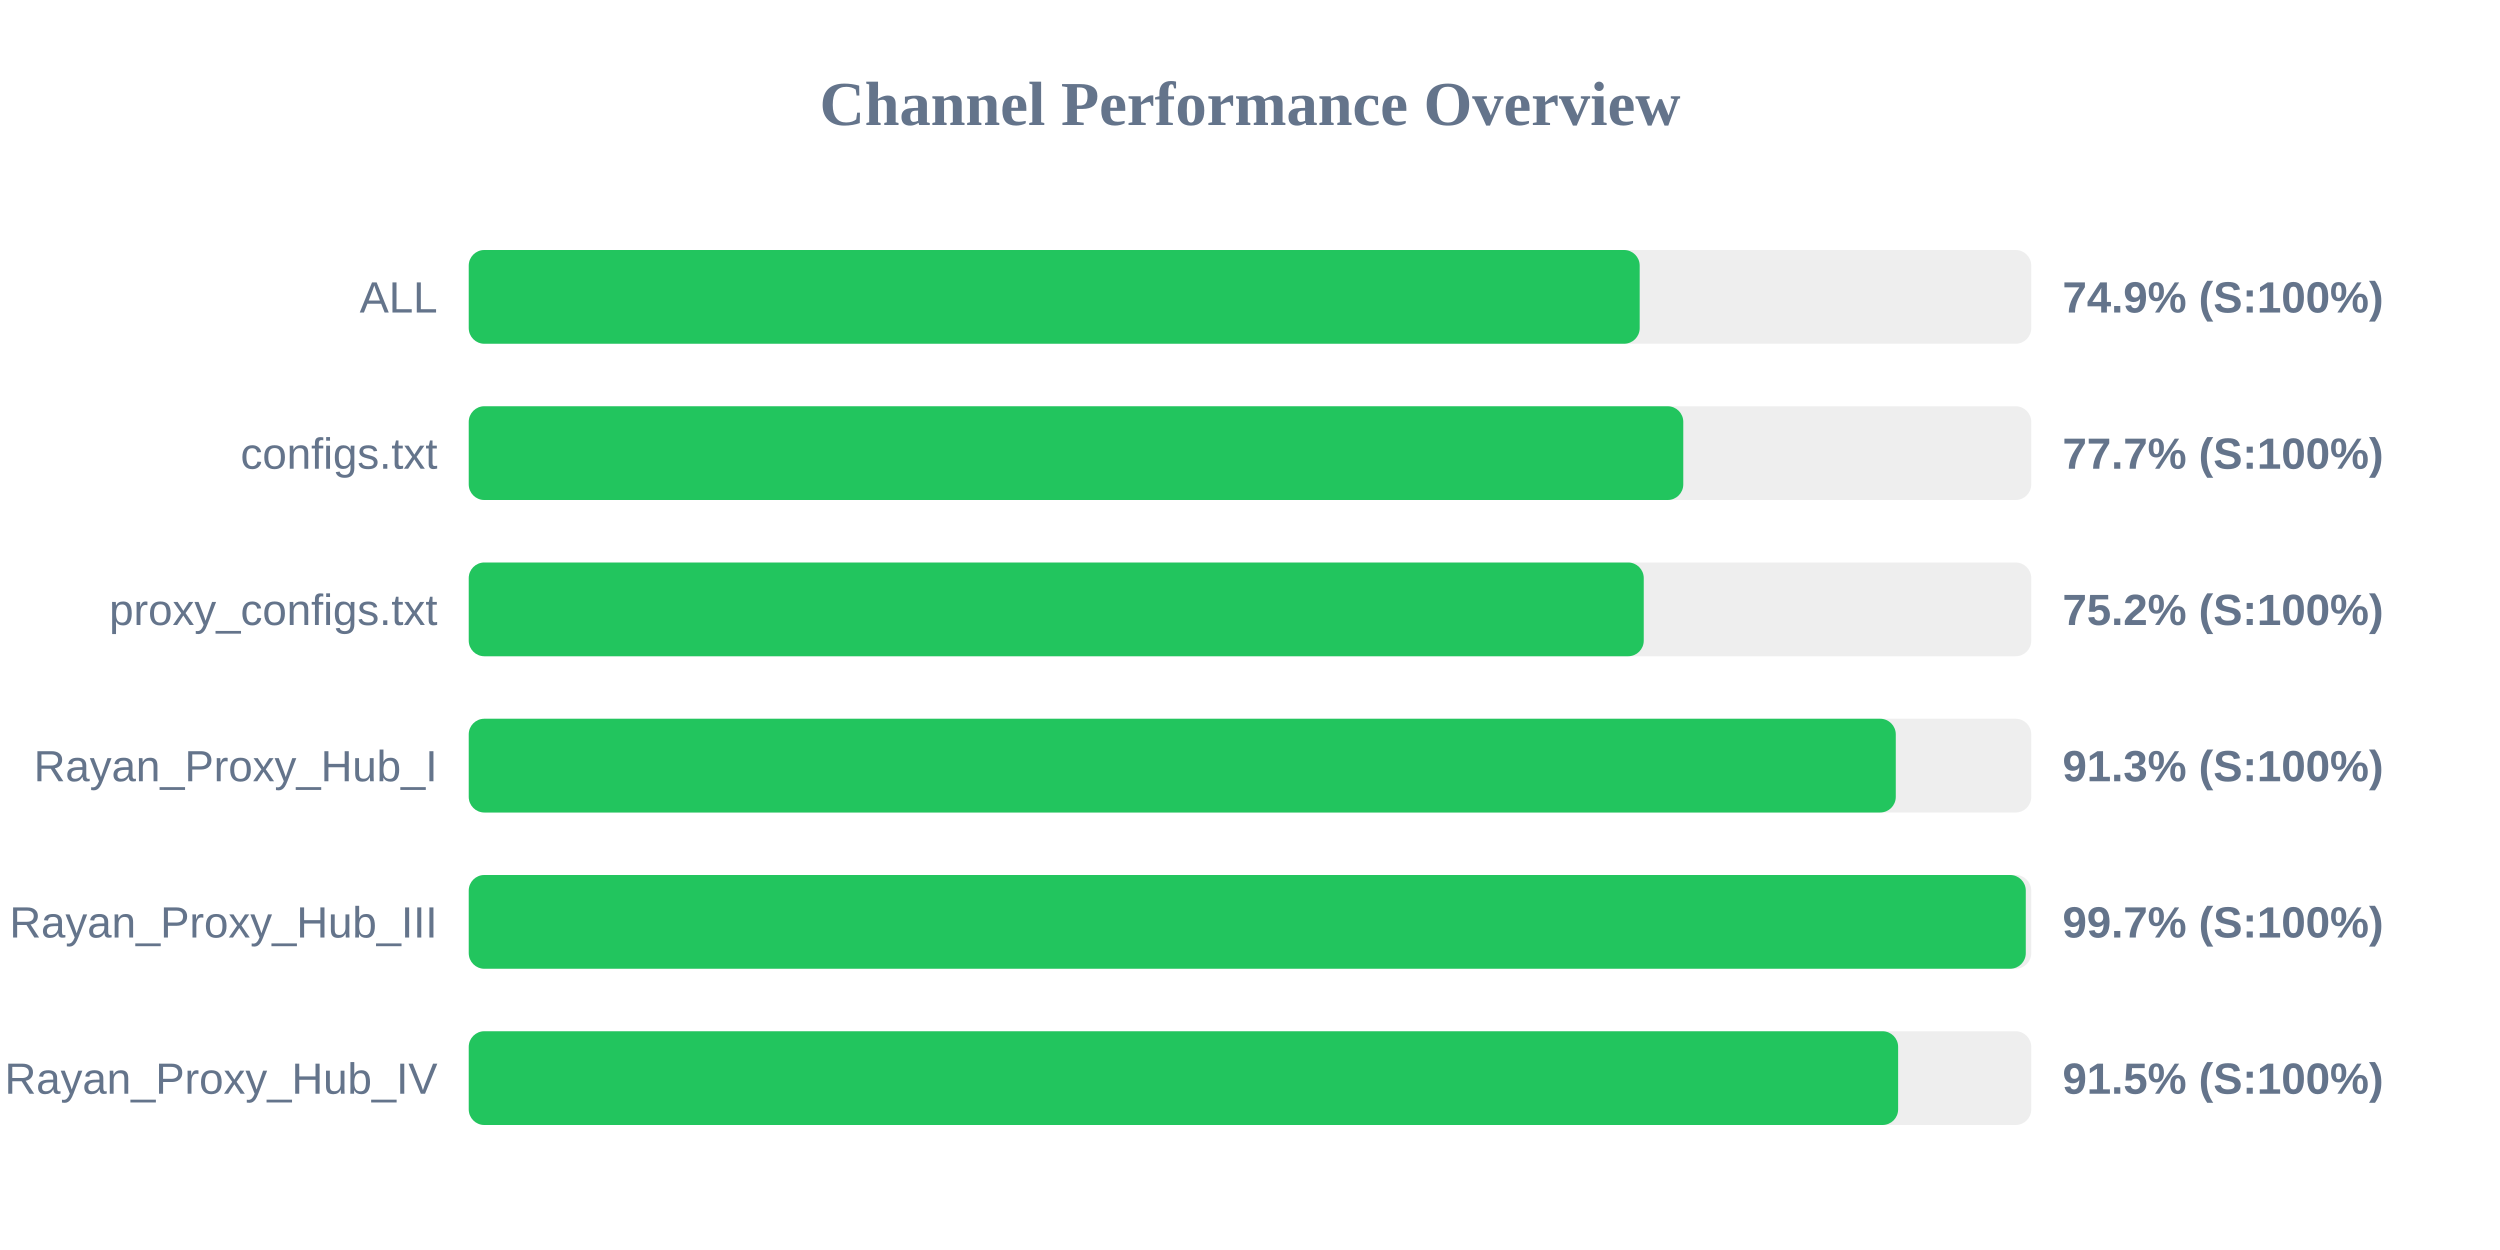
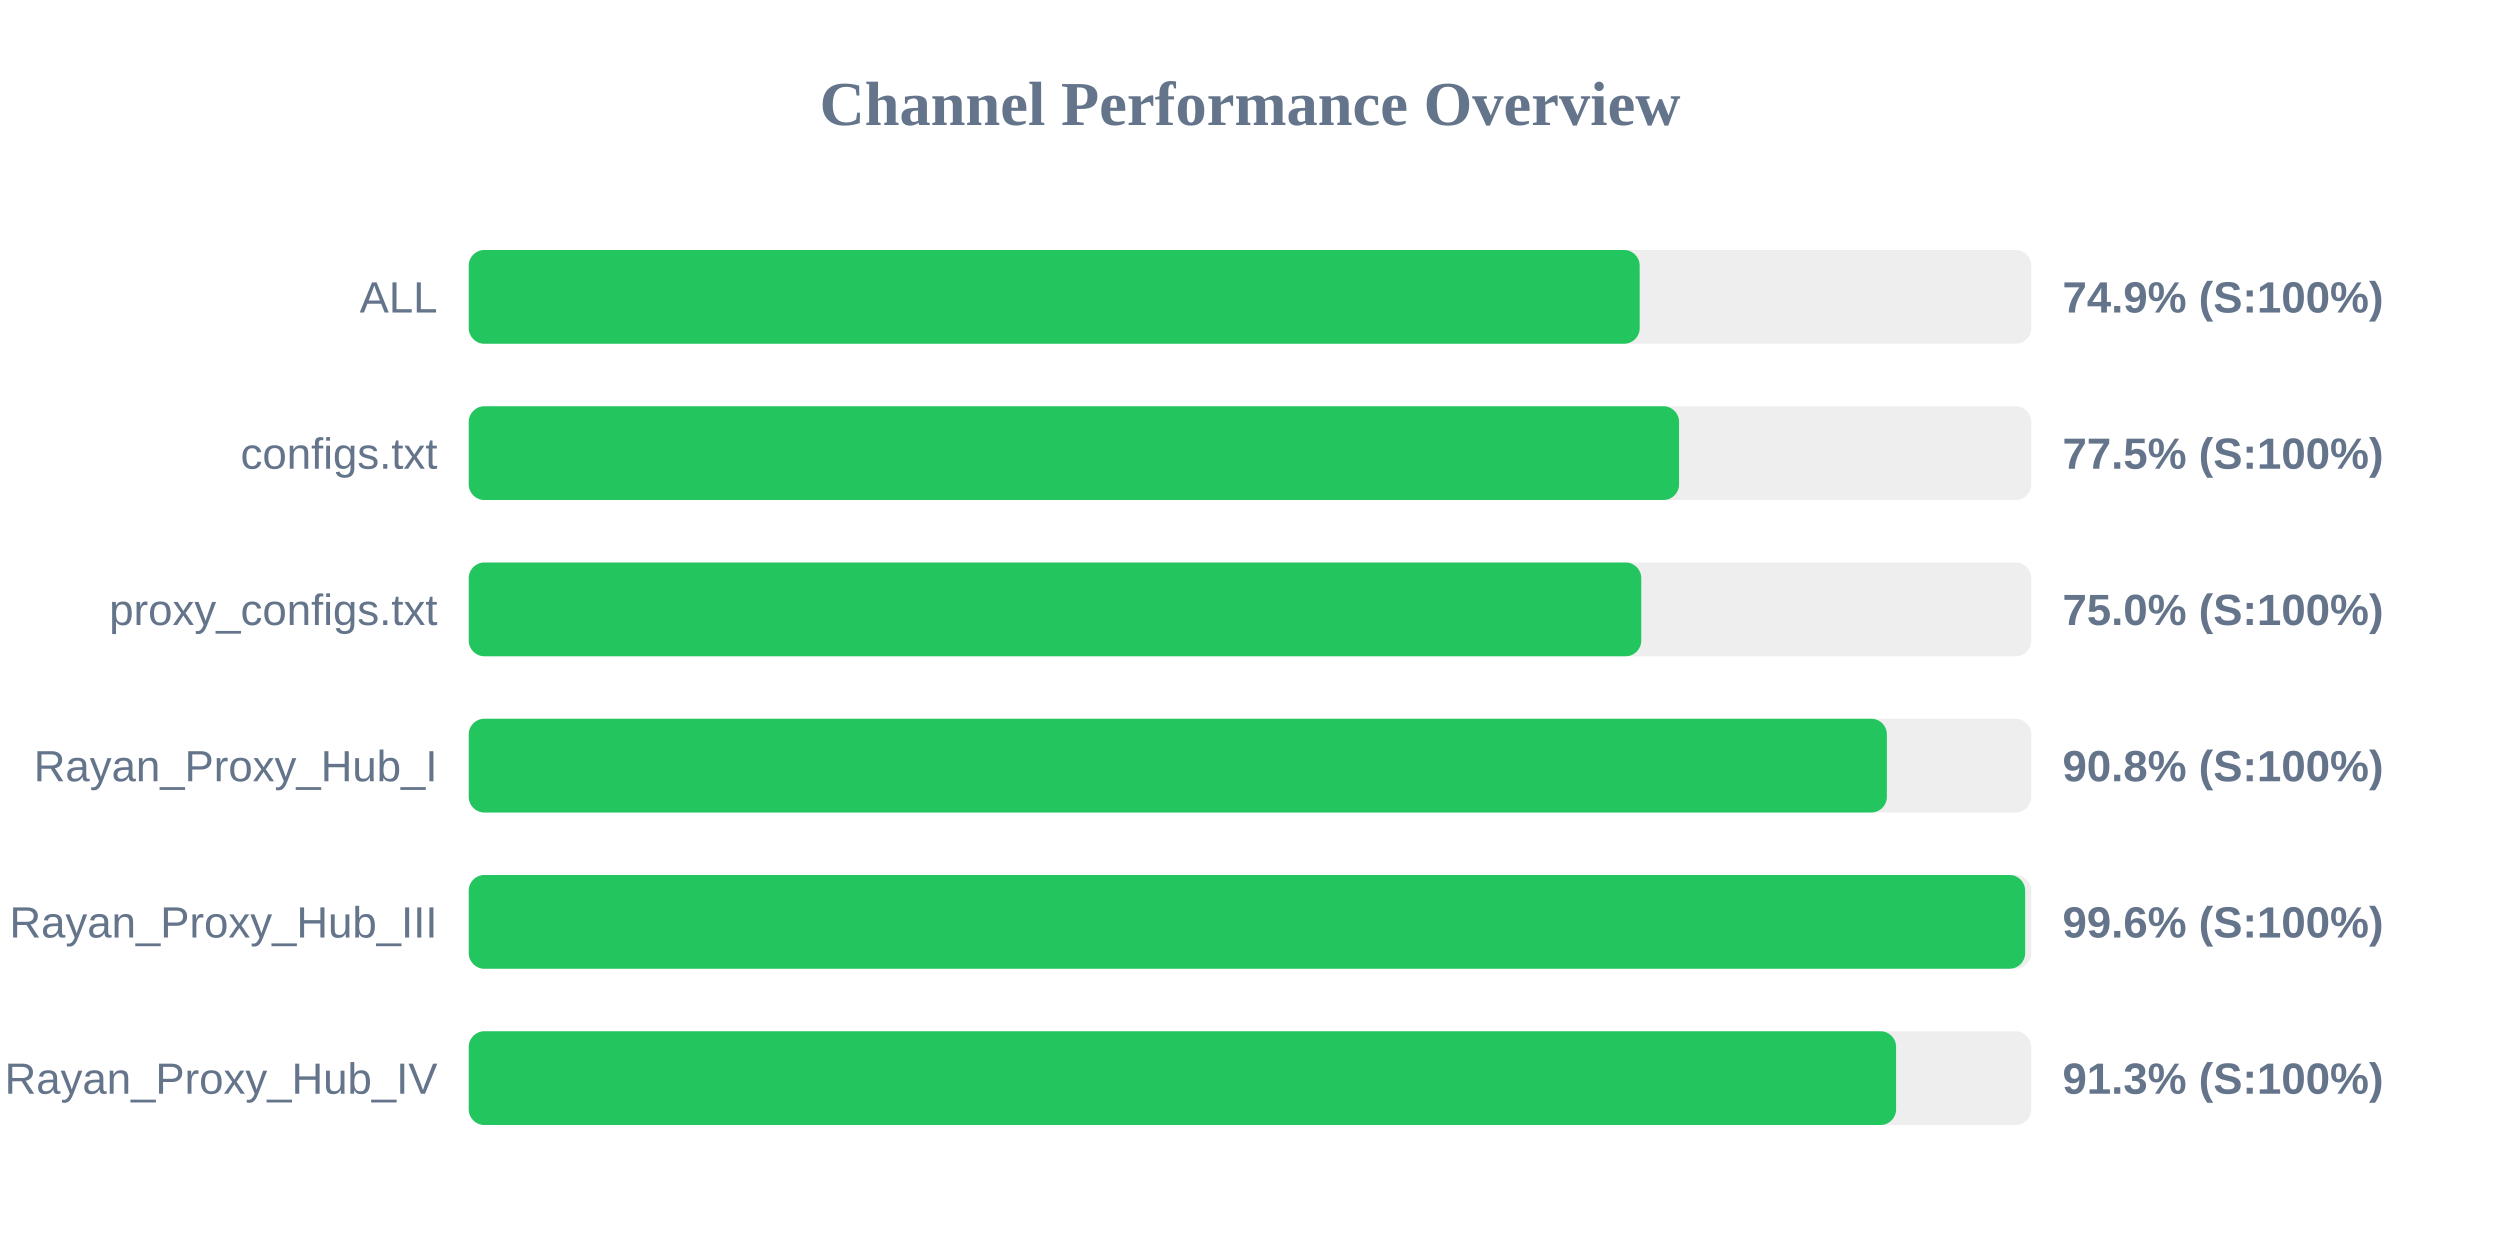
<svg xmlns="http://www.w3.org/2000/svg" width="800" height="400" version="1.1">
  <style>
        .row { font: 14px Arial; fill: #64748b; }
        .score { font: bold 14px Arial; fill: #64748b; }
    </style>
  <text x="400" y="40" text-anchor="middle" font-size="20px" font-weight="bold" fill="#64748b">Channel Performance Overview</text>
  <rect x="150" y="80" width="500" height="30" fill="#eee" rx="5" />
  <rect x="150" y="80" width="374.7" height="30" fill="#22c55e" rx="5" />
  <text x="140" y="100" text-anchor="end" class="row">ALL</text>
  <text x="660" y="100" text-anchor="start" class="score">74.9% (S:100%)</text>
  <rect x="150" y="130" width="500" height="30" fill="#eee" rx="5" />
-   <rect x="150" y="130" width="388.65" height="30" fill="#22c55e" rx="5" />
+   <rect x="150" y="130" width="387.3" height="30" fill="#22c55e" rx="5" />
  <text x="140" y="150" text-anchor="end" class="row">configs.txt</text>
-   <text x="660" y="150" text-anchor="start" class="score">77.7% (S:100%)</text>
+   <text x="660" y="150" text-anchor="start" class="score">77.5% (S:100%)</text>
  <rect x="150" y="180" width="500" height="30" fill="#eee" rx="5" />
-   <rect x="150" y="180" width="376.0" height="30" fill="#22c55e" rx="5" />
+   <rect x="150" y="180" width="375.2" height="30" fill="#22c55e" rx="5" />
  <text x="140" y="200" text-anchor="end" class="row">proxy_configs.txt</text>
-   <text x="660" y="200" text-anchor="start" class="score">75.2% (S:100%)</text>
+   <text x="660" y="200" text-anchor="start" class="score">75.0% (S:100%)</text>
  <rect x="150" y="230" width="500" height="30" fill="#eee" rx="5" />
-   <rect x="150" y="230" width="456.65" height="30" fill="#22c55e" rx="5" />
+   <rect x="150" y="230" width="453.8" height="30" fill="#22c55e" rx="5" />
  <text x="140" y="250" text-anchor="end" class="row">Rayan_Proxy_Hub_I</text>
-   <text x="660" y="250" text-anchor="start" class="score">91.3% (S:100%)</text>
+   <text x="660" y="250" text-anchor="start" class="score">90.8% (S:100%)</text>
  <rect x="150" y="280" width="500" height="30" fill="#eee" rx="5" />
-   <rect x="150" y="280" width="498.25" height="30" fill="#22c55e" rx="5" />
+   <rect x="150" y="280" width="498.05" height="30" fill="#22c55e" rx="5" />
  <text x="140" y="300" text-anchor="end" class="row">Rayan_Proxy_Hub_III</text>
-   <text x="660" y="300" text-anchor="start" class="score">99.7% (S:100%)</text>
+   <text x="660" y="300" text-anchor="start" class="score">99.6% (S:100%)</text>
  <rect x="150" y="330" width="500" height="30" fill="#eee" rx="5" />
-   <rect x="150" y="330" width="457.4" height="30" fill="#22c55e" rx="5" />
+   <rect x="150" y="330" width="456.75" height="30" fill="#22c55e" rx="5" />
  <text x="140" y="350" text-anchor="end" class="row">Rayan_Proxy_Hub_IV</text>
-   <text x="660" y="350" text-anchor="start" class="score">91.5% (S:100%)</text>
+   <text x="660" y="350" text-anchor="start" class="score">91.3% (S:100%)</text>
</svg>
